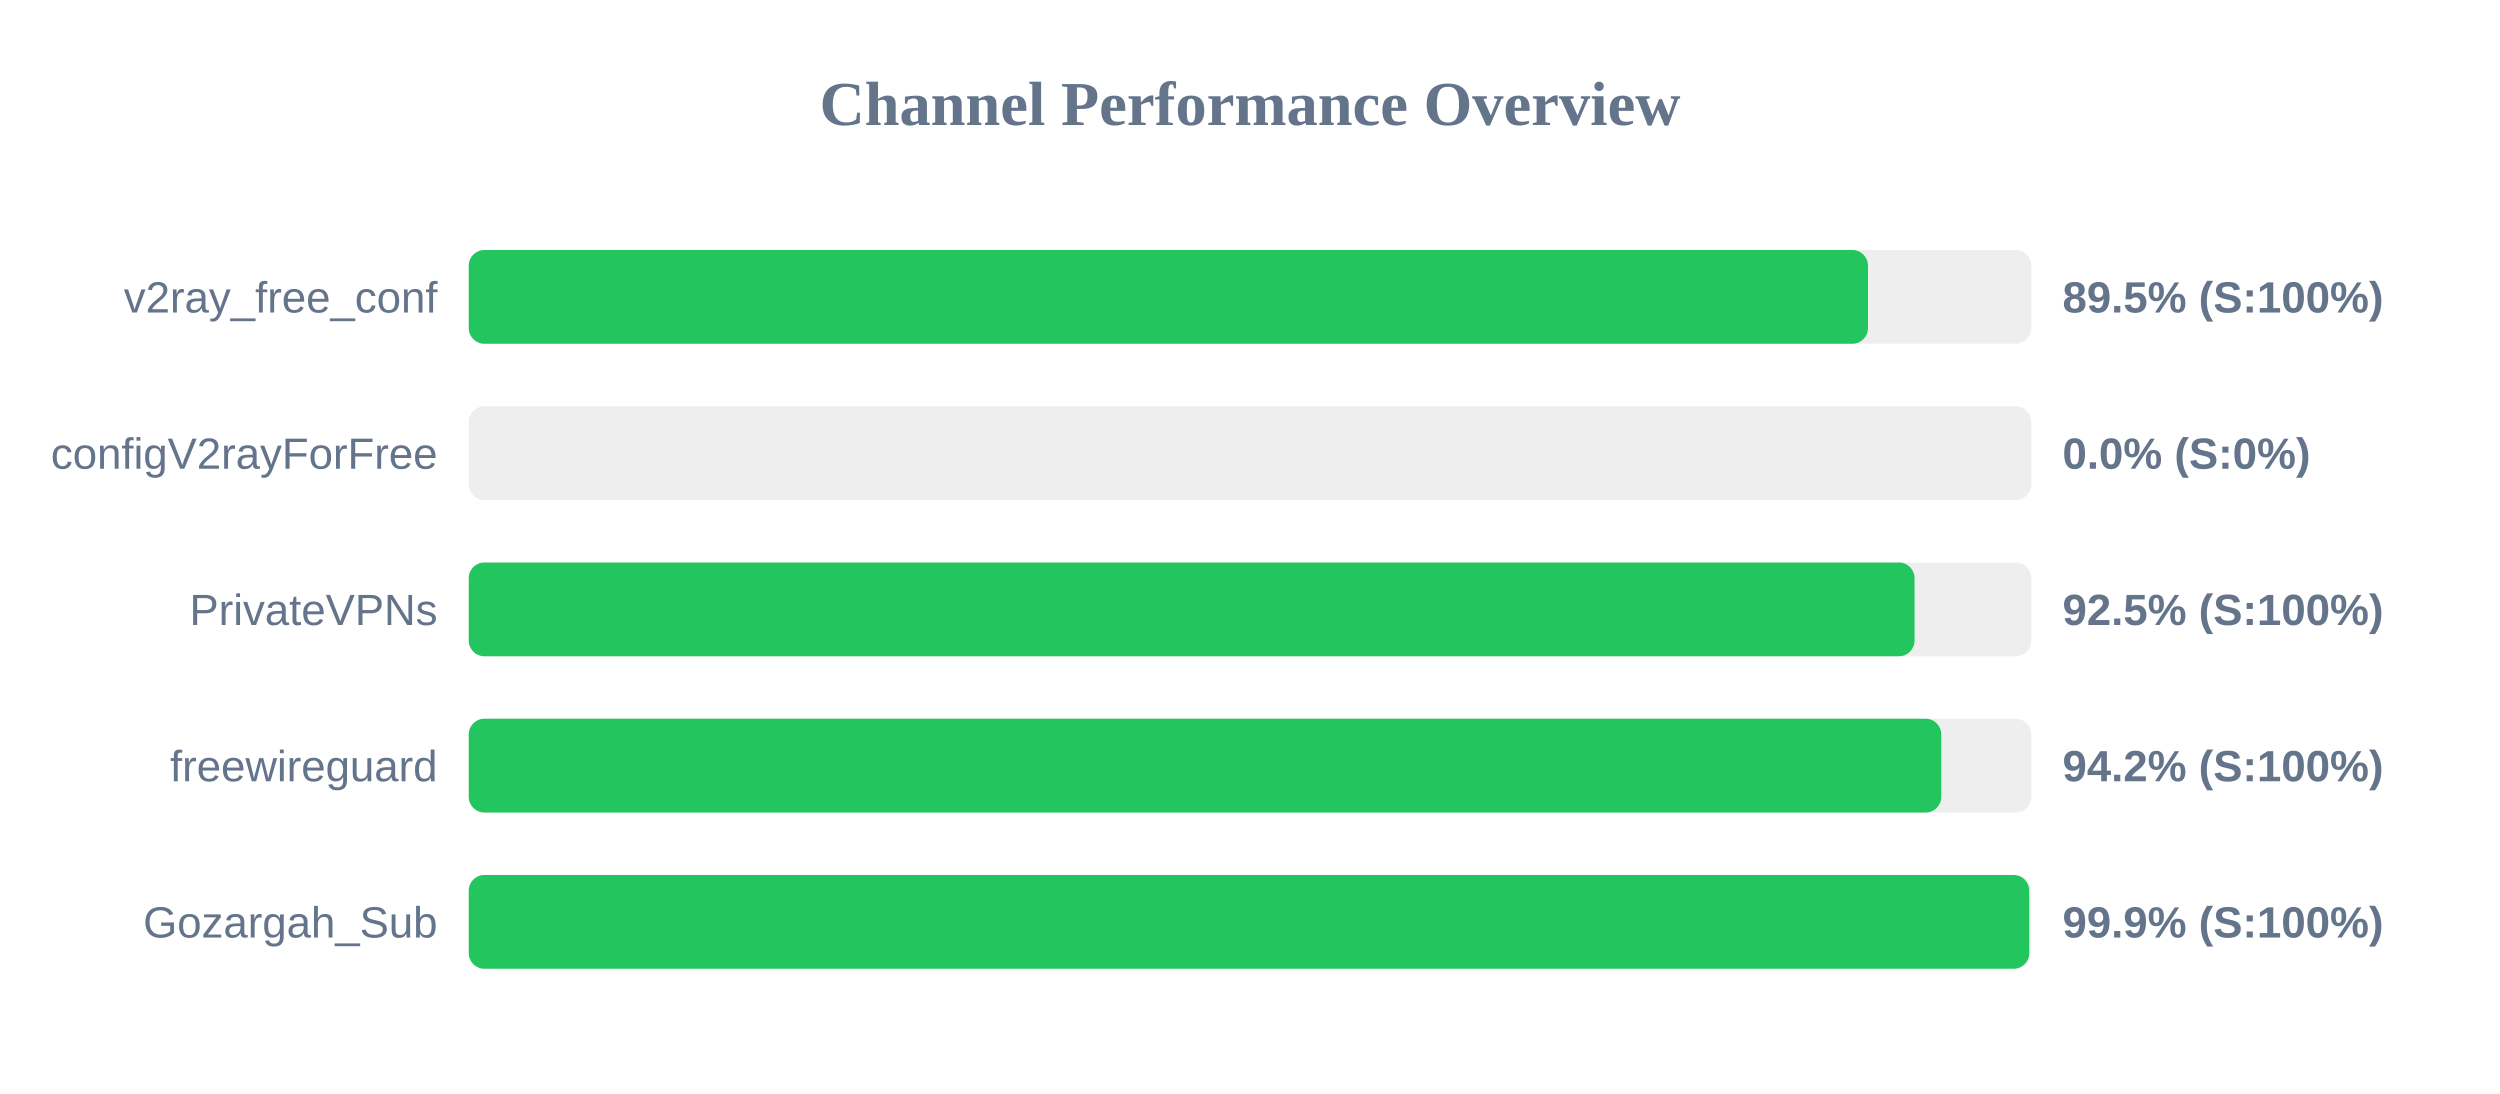
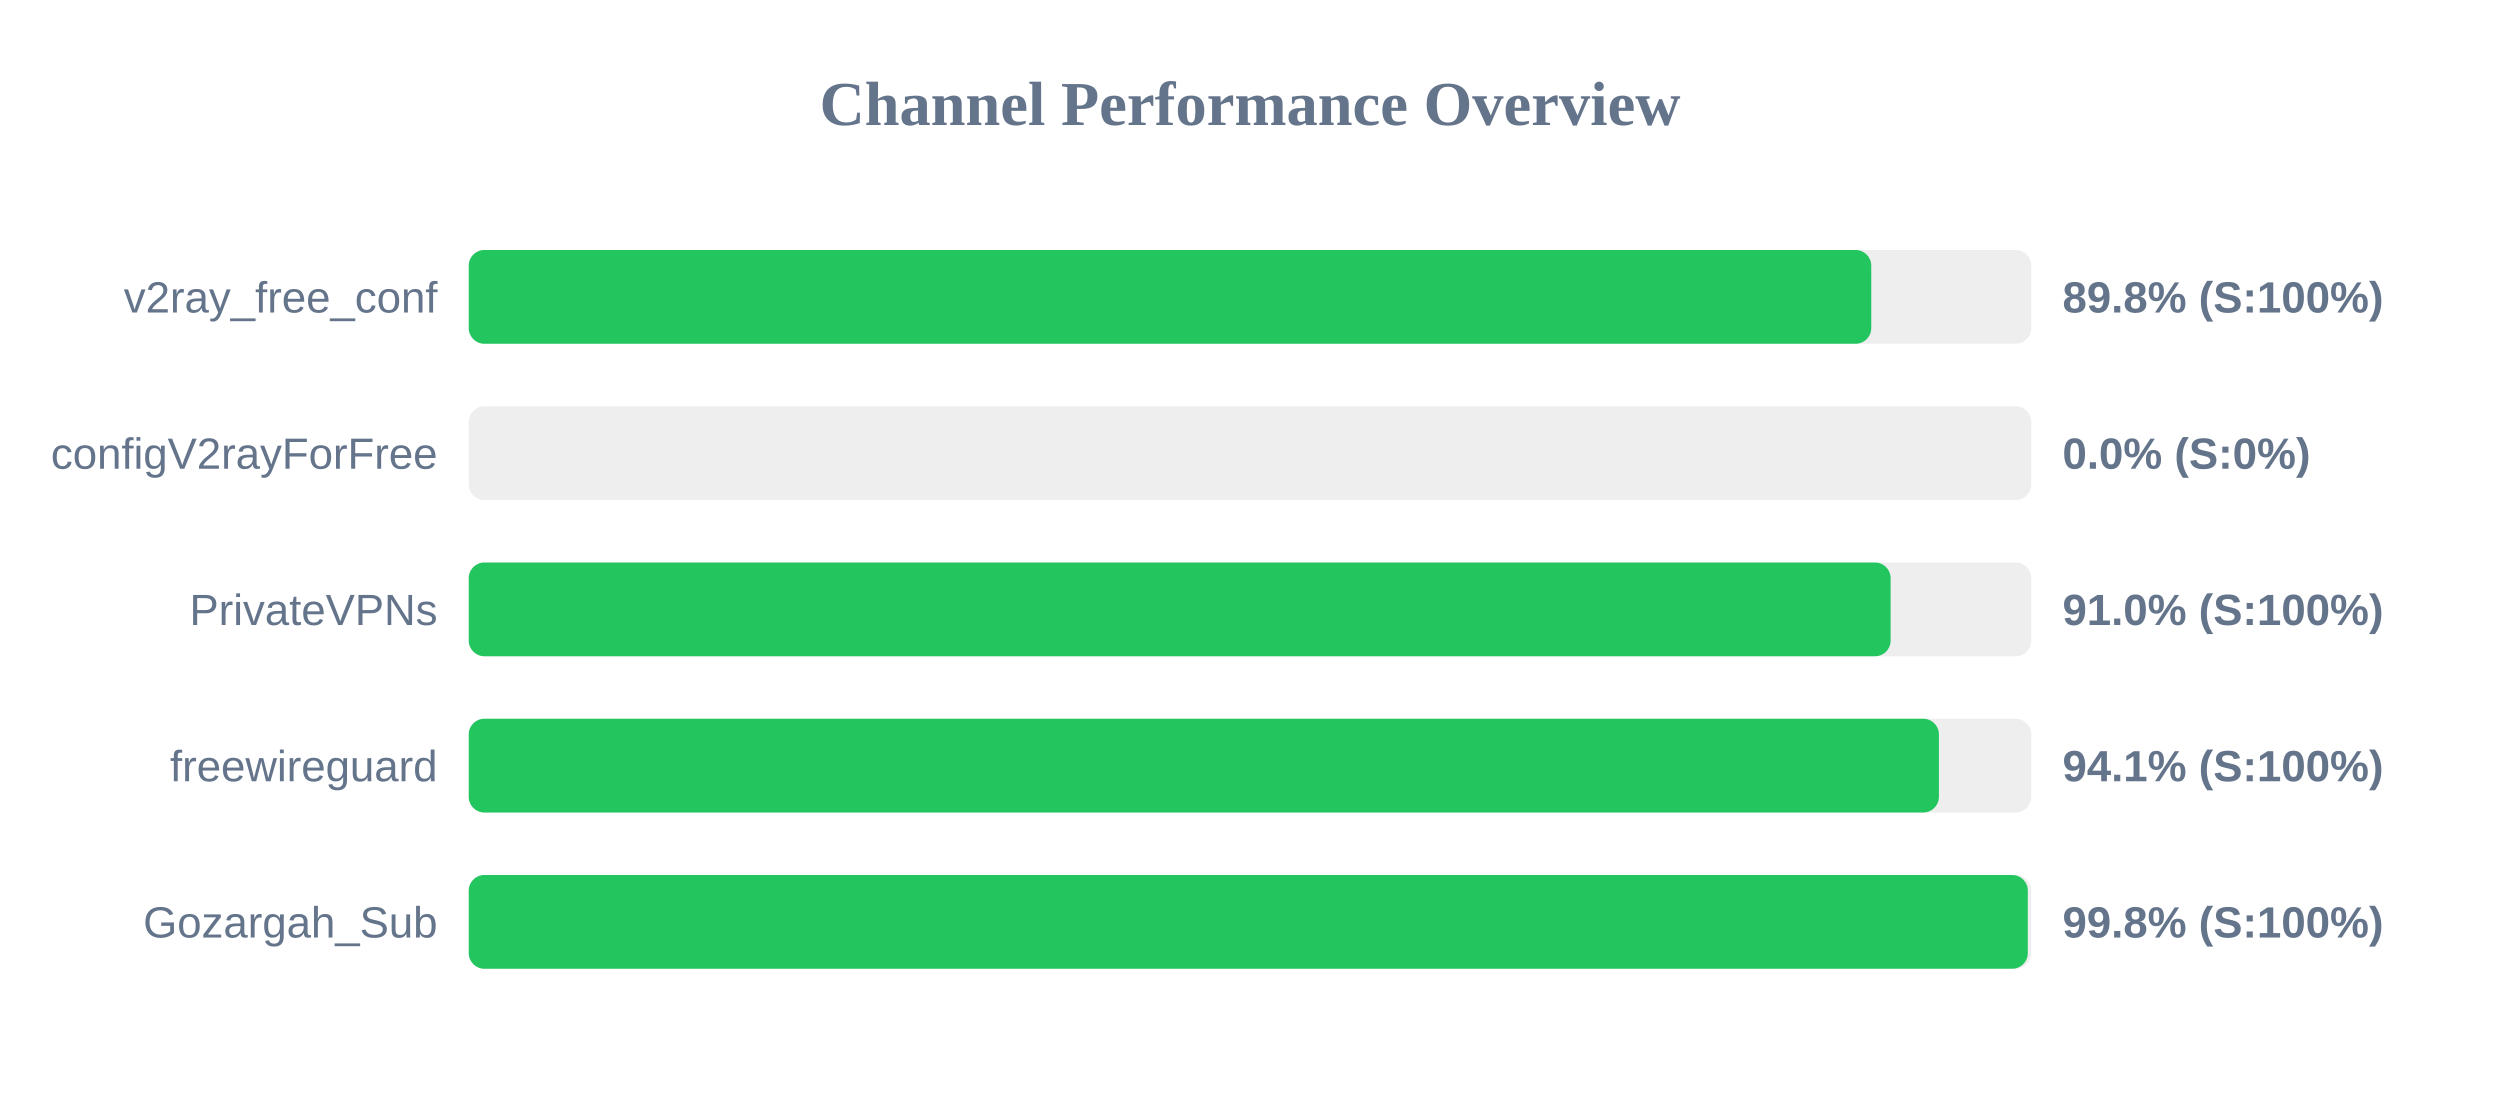
<svg xmlns="http://www.w3.org/2000/svg" width="800" height="350" version="1.1">
  <style>
        .row { font: 14px Arial; fill: #64748b; }
        .score { font: bold 14px Arial; fill: #64748b; }
    </style>
  <text x="400" y="40" text-anchor="middle" font-size="20px" font-weight="bold" fill="#64748b">Channel Performance Overview</text>
  <rect x="150" y="80" width="500" height="30" fill="#eee" rx="5" />
-   <rect x="150" y="80" width="447.75" height="30" fill="#22c55e" rx="5" />
+   <rect x="150" y="80" width="448.8" height="30" fill="#22c55e" rx="5" />
  <text x="140" y="100" text-anchor="end" class="row">v2ray_free_conf</text>
-   <text x="660" y="100" text-anchor="start" class="score">89.5% (S:100%)</text>
+   <text x="660" y="100" text-anchor="start" class="score">89.8% (S:100%)</text>
  <rect x="150" y="130" width="500" height="30" fill="#eee" rx="5" />
  <rect x="150" y="130" width="0.0" height="30" fill="#ef4444" rx="5" />
  <text x="140" y="150" text-anchor="end" class="row">configV2rayForFree</text>
  <text x="660" y="150" text-anchor="start" class="score">0.0% (S:0%)</text>
  <rect x="150" y="180" width="500" height="30" fill="#eee" rx="5" />
-   <rect x="150" y="180" width="462.65" height="30" fill="#22c55e" rx="5" />
+   <rect x="150" y="180" width="455.0" height="30" fill="#22c55e" rx="5" />
  <text x="140" y="200" text-anchor="end" class="row">PrivateVPNs</text>
-   <text x="660" y="200" text-anchor="start" class="score">92.5% (S:100%)</text>
+   <text x="660" y="200" text-anchor="start" class="score">91.0% (S:100%)</text>
  <rect x="150" y="230" width="500" height="30" fill="#eee" rx="5" />
-   <rect x="150" y="230" width="471.2" height="30" fill="#22c55e" rx="5" />
+   <rect x="150" y="230" width="470.45" height="30" fill="#22c55e" rx="5" />
  <text x="140" y="250" text-anchor="end" class="row">freewireguard</text>
-   <text x="660" y="250" text-anchor="start" class="score">94.2% (S:100%)</text>
+   <text x="660" y="250" text-anchor="start" class="score">94.1% (S:100%)</text>
  <rect x="150" y="280" width="500" height="30" fill="#eee" rx="5" />
-   <rect x="150" y="280" width="499.35" height="30" fill="#22c55e" rx="5" />
+   <rect x="150" y="280" width="498.9" height="30" fill="#22c55e" rx="5" />
  <text x="140" y="300" text-anchor="end" class="row">Gozargah_Sub</text>
-   <text x="660" y="300" text-anchor="start" class="score">99.9% (S:100%)</text>
+   <text x="660" y="300" text-anchor="start" class="score">99.8% (S:100%)</text>
</svg>
